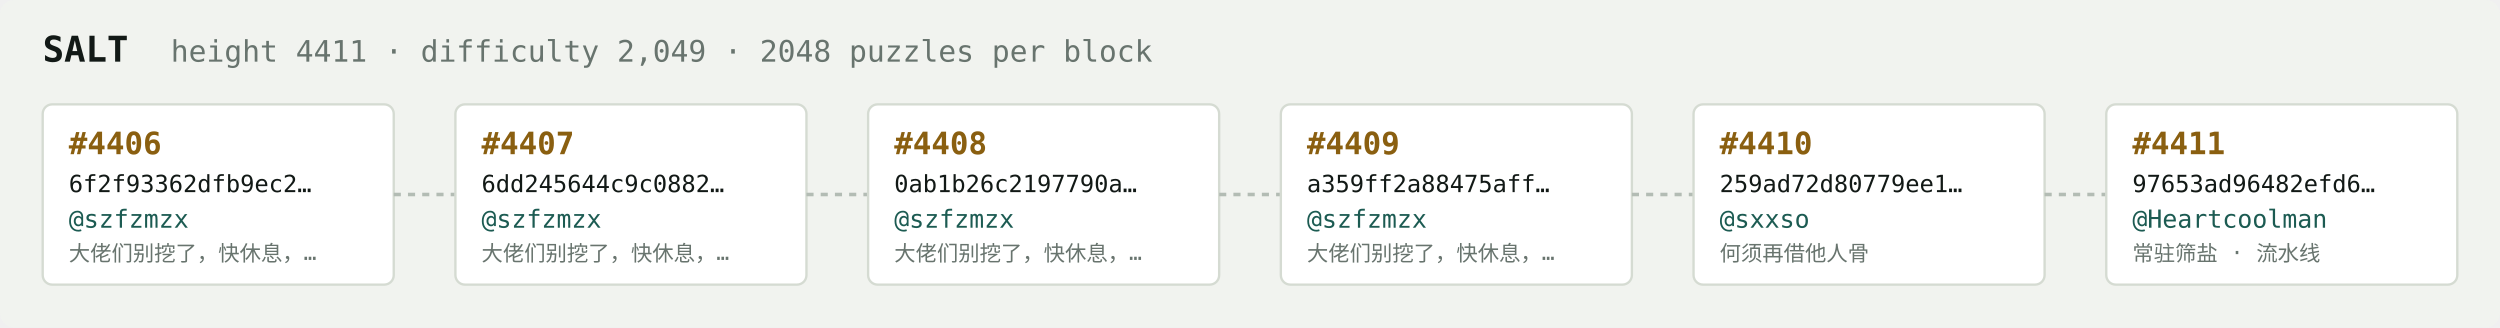
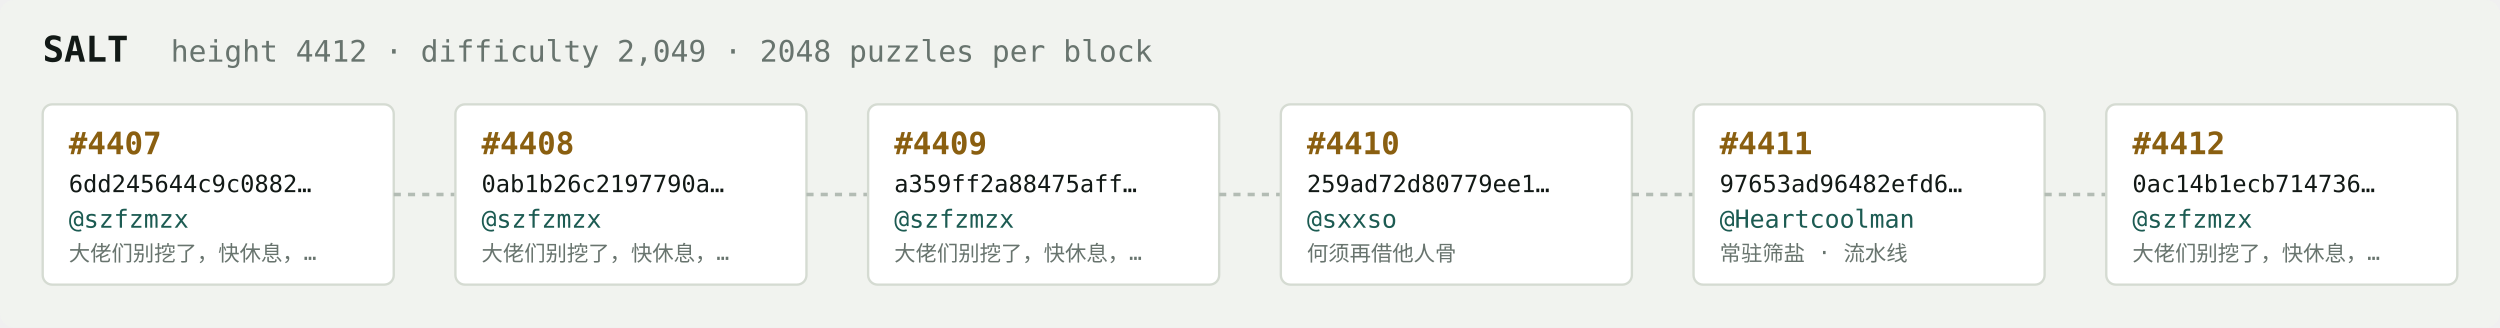
<svg xmlns="http://www.w3.org/2000/svg" width="1054" height="138" viewBox="0 0 1054 138" font-family="ui-monospace,SFMono-Regular,Menlo,monospace">
  <rect fill="#f1f3ef" width="1054" height="138" rx="6" />
  <text x="18" y="26" fill="#121916" font-size="15" font-weight="700">SALT</text>
-   <text x="72" y="26" fill="#68746e" font-size="12.5">height 4411 · difficulty 2,049 · 2048 puzzles per block</text>
+   <text x="72" y="26" fill="#68746e" font-size="12.5">height 4412 · difficulty 2,049 · 2048 puzzles per block</text>
  <rect x="18" y="44" width="148" height="76" rx="4" fill="#ffffff" stroke="#d5dbd2" stroke-width="1" />
-   <text x="29" y="65" fill="#8a5f10" font-size="13" font-weight="700">#4406</text>
-   <text x="29" y="81" fill="#121916" font-size="10">6f2f93362dfb9ec2…</text>
+   <text x="29" y="65" fill="#8a5f10" font-size="13" font-weight="700">#4407</text>
+   <text x="29" y="81" fill="#121916" font-size="10">6dd245644c9c0882…</text>
  <text x="29" y="96" fill="#1c5b52" font-size="10.5">@szfzmzx</text>
  <text x="29" y="110" fill="#68746e" font-size="9">大佬们别挖了，快休息，…</text>
  <line x1="166" y1="82.0" x2="192" y2="82.0" stroke="#b3bcb4" stroke-width="1.5" stroke-dasharray="3 3" />
  <rect x="192" y="44" width="148" height="76" rx="4" fill="#ffffff" stroke="#d5dbd2" stroke-width="1" />
-   <text x="203" y="65" fill="#8a5f10" font-size="13" font-weight="700">#4407</text>
-   <text x="203" y="81" fill="#121916" font-size="10">6dd245644c9c0882…</text>
+   <text x="203" y="65" fill="#8a5f10" font-size="13" font-weight="700">#4408</text>
+   <text x="203" y="81" fill="#121916" font-size="10">0ab1b26c2197790a…</text>
  <text x="203" y="96" fill="#1c5b52" font-size="10.5">@szfzmzx</text>
  <text x="203" y="110" fill="#68746e" font-size="9">大佬们别挖了，快休息，…</text>
  <line x1="340" y1="82.0" x2="366" y2="82.0" stroke="#b3bcb4" stroke-width="1.5" stroke-dasharray="3 3" />
  <rect x="366" y="44" width="148" height="76" rx="4" fill="#ffffff" stroke="#d5dbd2" stroke-width="1" />
-   <text x="377" y="65" fill="#8a5f10" font-size="13" font-weight="700">#4408</text>
-   <text x="377" y="81" fill="#121916" font-size="10">0ab1b26c2197790a…</text>
+   <text x="377" y="65" fill="#8a5f10" font-size="13" font-weight="700">#4409</text>
+   <text x="377" y="81" fill="#121916" font-size="10">a359ff2a88475aff…</text>
  <text x="377" y="96" fill="#1c5b52" font-size="10.5">@szfzmzx</text>
  <text x="377" y="110" fill="#68746e" font-size="9">大佬们别挖了，快休息，…</text>
  <line x1="514" y1="82.0" x2="540" y2="82.0" stroke="#b3bcb4" stroke-width="1.5" stroke-dasharray="3 3" />
  <rect x="540" y="44" width="148" height="76" rx="4" fill="#ffffff" stroke="#d5dbd2" stroke-width="1" />
-   <text x="551" y="65" fill="#8a5f10" font-size="13" font-weight="700">#4409</text>
-   <text x="551" y="81" fill="#121916" font-size="10">a359ff2a88475aff…</text>
-   <text x="551" y="96" fill="#1c5b52" font-size="10.5">@szfzmzx</text>
-   <text x="551" y="110" fill="#68746e" font-size="9">大佬们别挖了，快休息，…</text>
+   <text x="551" y="65" fill="#8a5f10" font-size="13" font-weight="700">#4410</text>
+   <text x="551" y="81" fill="#121916" font-size="10">259ad72d80779ee1…</text>
+   <text x="551" y="96" fill="#1c5b52" font-size="10.5">@sxxso</text>
+   <text x="551" y="110" fill="#68746e" font-size="9">何须再借他人骨</text>
  <line x1="688" y1="82.0" x2="714" y2="82.0" stroke="#b3bcb4" stroke-width="1.5" stroke-dasharray="3 3" />
  <rect x="714" y="44" width="148" height="76" rx="4" fill="#ffffff" stroke="#d5dbd2" stroke-width="1" />
-   <text x="725" y="65" fill="#8a5f10" font-size="13" font-weight="700">#4410</text>
-   <text x="725" y="81" fill="#121916" font-size="10">259ad72d80779ee1…</text>
-   <text x="725" y="96" fill="#1c5b52" font-size="10.5">@sxxso</text>
-   <text x="725" y="110" fill="#68746e" font-size="9">何须再借他人骨</text>
+   <text x="725" y="65" fill="#8a5f10" font-size="13" font-weight="700">#4411</text>
+   <text x="725" y="81" fill="#121916" font-size="10">97653ad96482efd6…</text>
+   <text x="725" y="96" fill="#1c5b52" font-size="10.5">@Heartcoolman</text>
+   <text x="725" y="110" fill="#68746e" font-size="9">常驻筛盐 · 流水线</text>
  <line x1="862" y1="82.0" x2="888" y2="82.0" stroke="#b3bcb4" stroke-width="1.5" stroke-dasharray="3 3" />
  <rect x="888" y="44" width="148" height="76" rx="4" fill="#ffffff" stroke="#d5dbd2" stroke-width="1" />
-   <text x="899" y="65" fill="#8a5f10" font-size="13" font-weight="700">#4411</text>
-   <text x="899" y="81" fill="#121916" font-size="10">97653ad96482efd6…</text>
-   <text x="899" y="96" fill="#1c5b52" font-size="10.5">@Heartcoolman</text>
-   <text x="899" y="110" fill="#68746e" font-size="9">常驻筛盐 · 流水线</text>
+   <text x="899" y="65" fill="#8a5f10" font-size="13" font-weight="700">#4412</text>
+   <text x="899" y="81" fill="#121916" font-size="10">0ac14b1ecb714736…</text>
+   <text x="899" y="96" fill="#1c5b52" font-size="10.5">@szfzmzx</text>
+   <text x="899" y="110" fill="#68746e" font-size="9">大佬们别挖了，快休息，…</text>
</svg>
